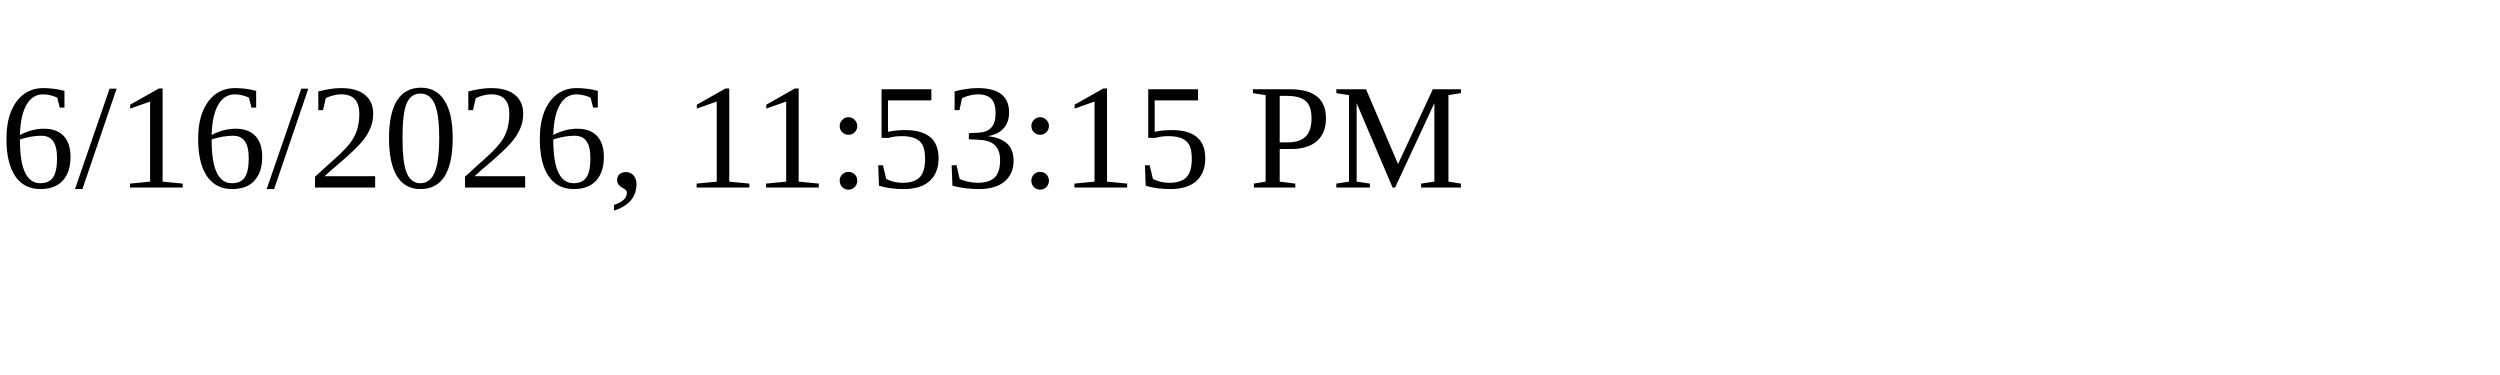
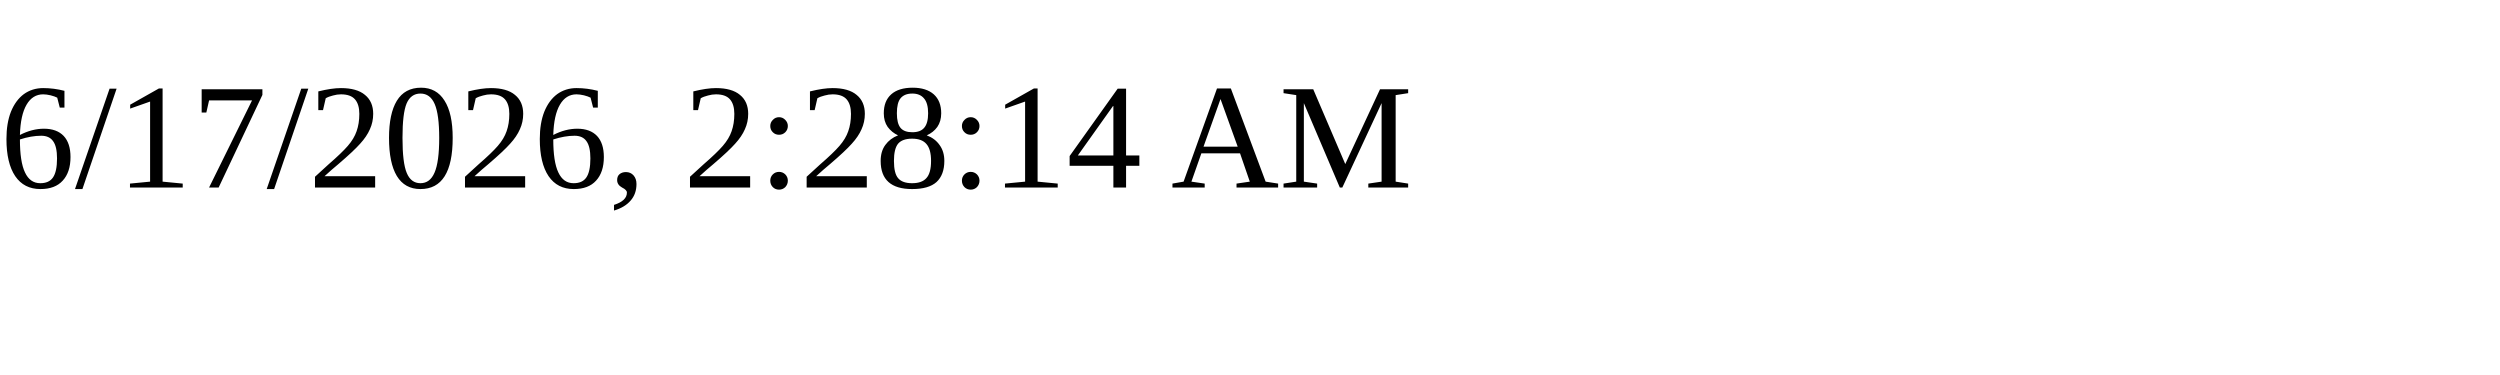
<svg xmlns="http://www.w3.org/2000/svg" height="30" width="200">
-   <text x="0" y="15">6/16/2026, 11:53:15 PM</text>
+   <text x="0" y="15">6/17/2026, 2:28:14 AM</text>
</svg>
